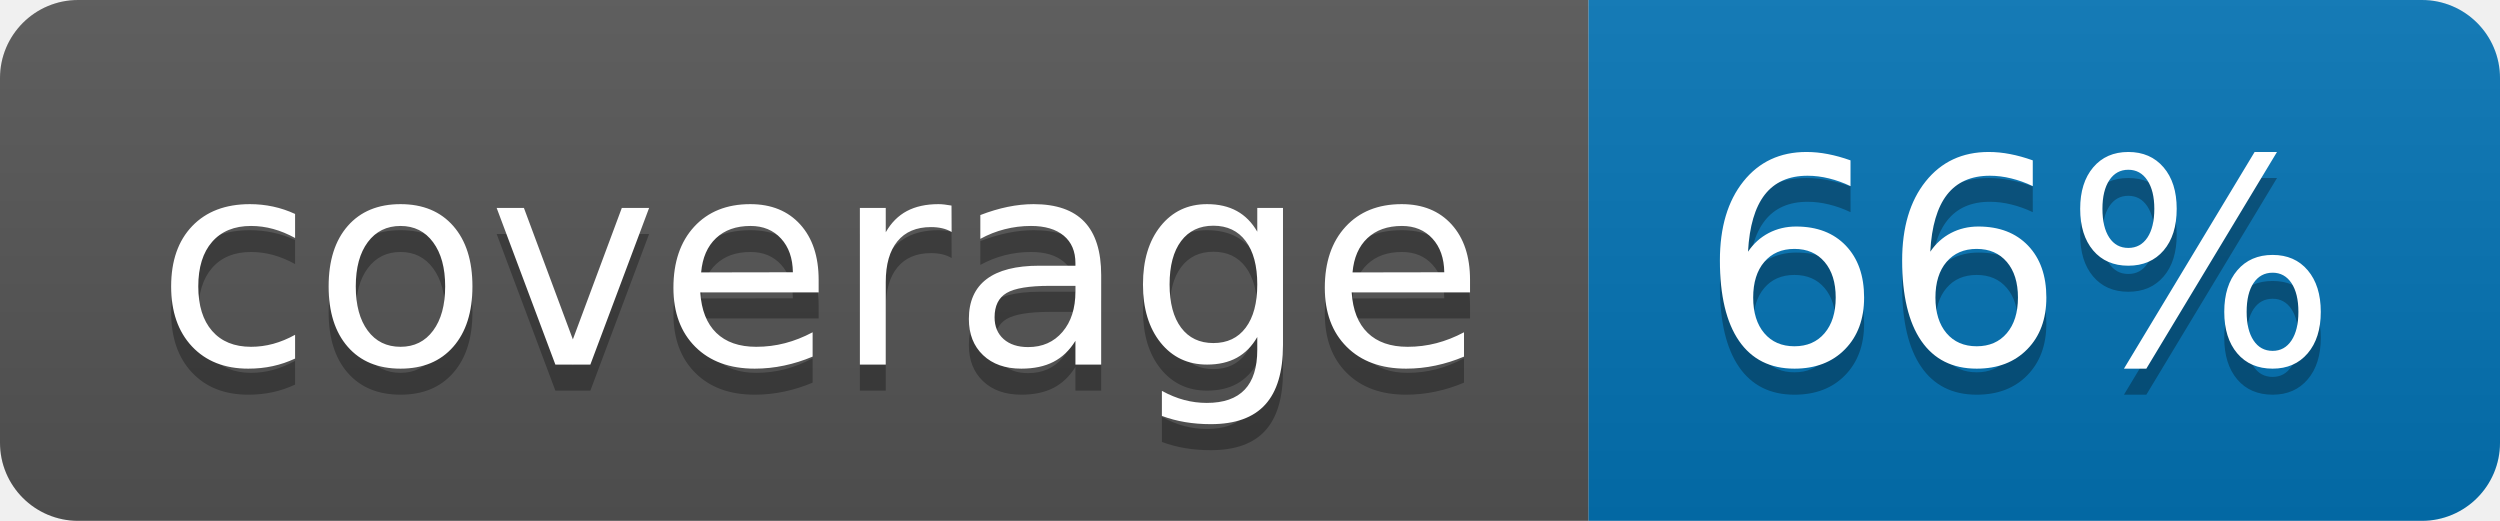
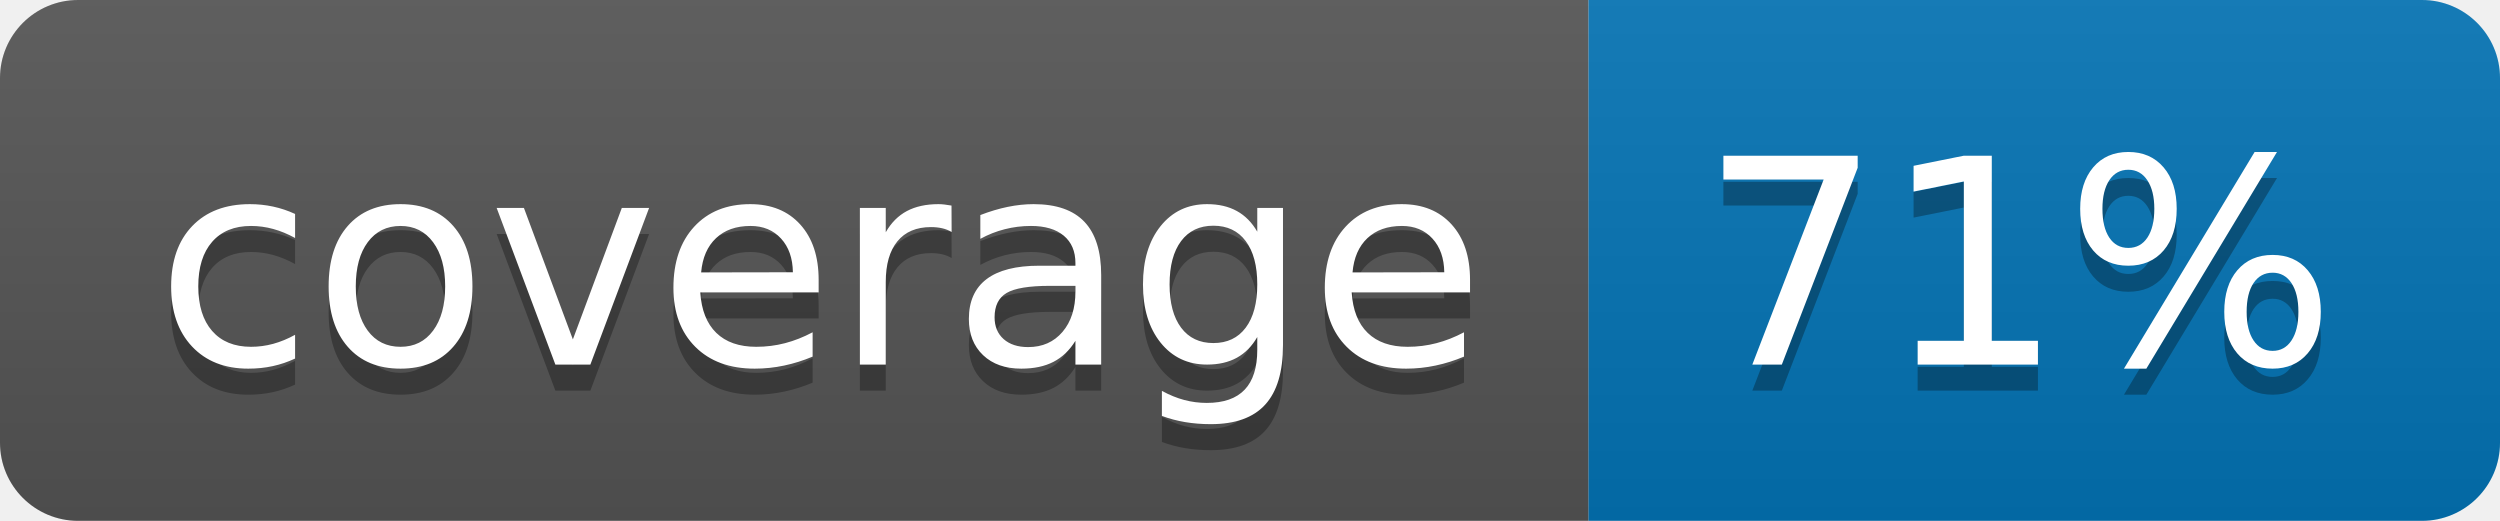
<svg xmlns="http://www.w3.org/2000/svg" width="96" height="20">
  <linearGradient id="b" x2="0" y2="100%">
    <stop offset="0" stop-color="#bbb" stop-opacity=".1" />
    <stop offset="1" stop-opacity=".1" />
  </linearGradient>
  <clipPath id="a">
    <rect width="96" height="20" rx="3" fill="#fff" />
  </clipPath>
  <g clip-path="url(#a)">
    <path fill="#555" d="M0 0h61v20H0z" />
    <path fill="#0374B5" d="M61 0h35v20H61z" />
    <path fill="url(#b)" d="M0 0h96v20H0z" />
  </g>
  <g fill="#fff" text-anchor="middle" font-family="DejaVu Sans,Verdana,Geneva,sans-serif" font-size="110">
    <text x="315" y="150" fill="#010101" fill-opacity=".3" transform="scale(.1)" textLength="510">coverage</text>
    <text x="315" y="140" transform="scale(.1)" textLength="510">coverage</text>
-     <text x="775" y="150" fill="#010101" fill-opacity=".3" transform="scale(.1)" textLength="250">66%</text>
-     <text x="775" y="140" transform="scale(.1)" textLength="250">66%</text>
+     <text x="775" y="150" fill="#010101" fill-opacity=".3" transform="scale(.1)" textLength="250">71%</text>
+     <text x="775" y="140" transform="scale(.1)" textLength="250">71%</text>
  </g>
</svg>
